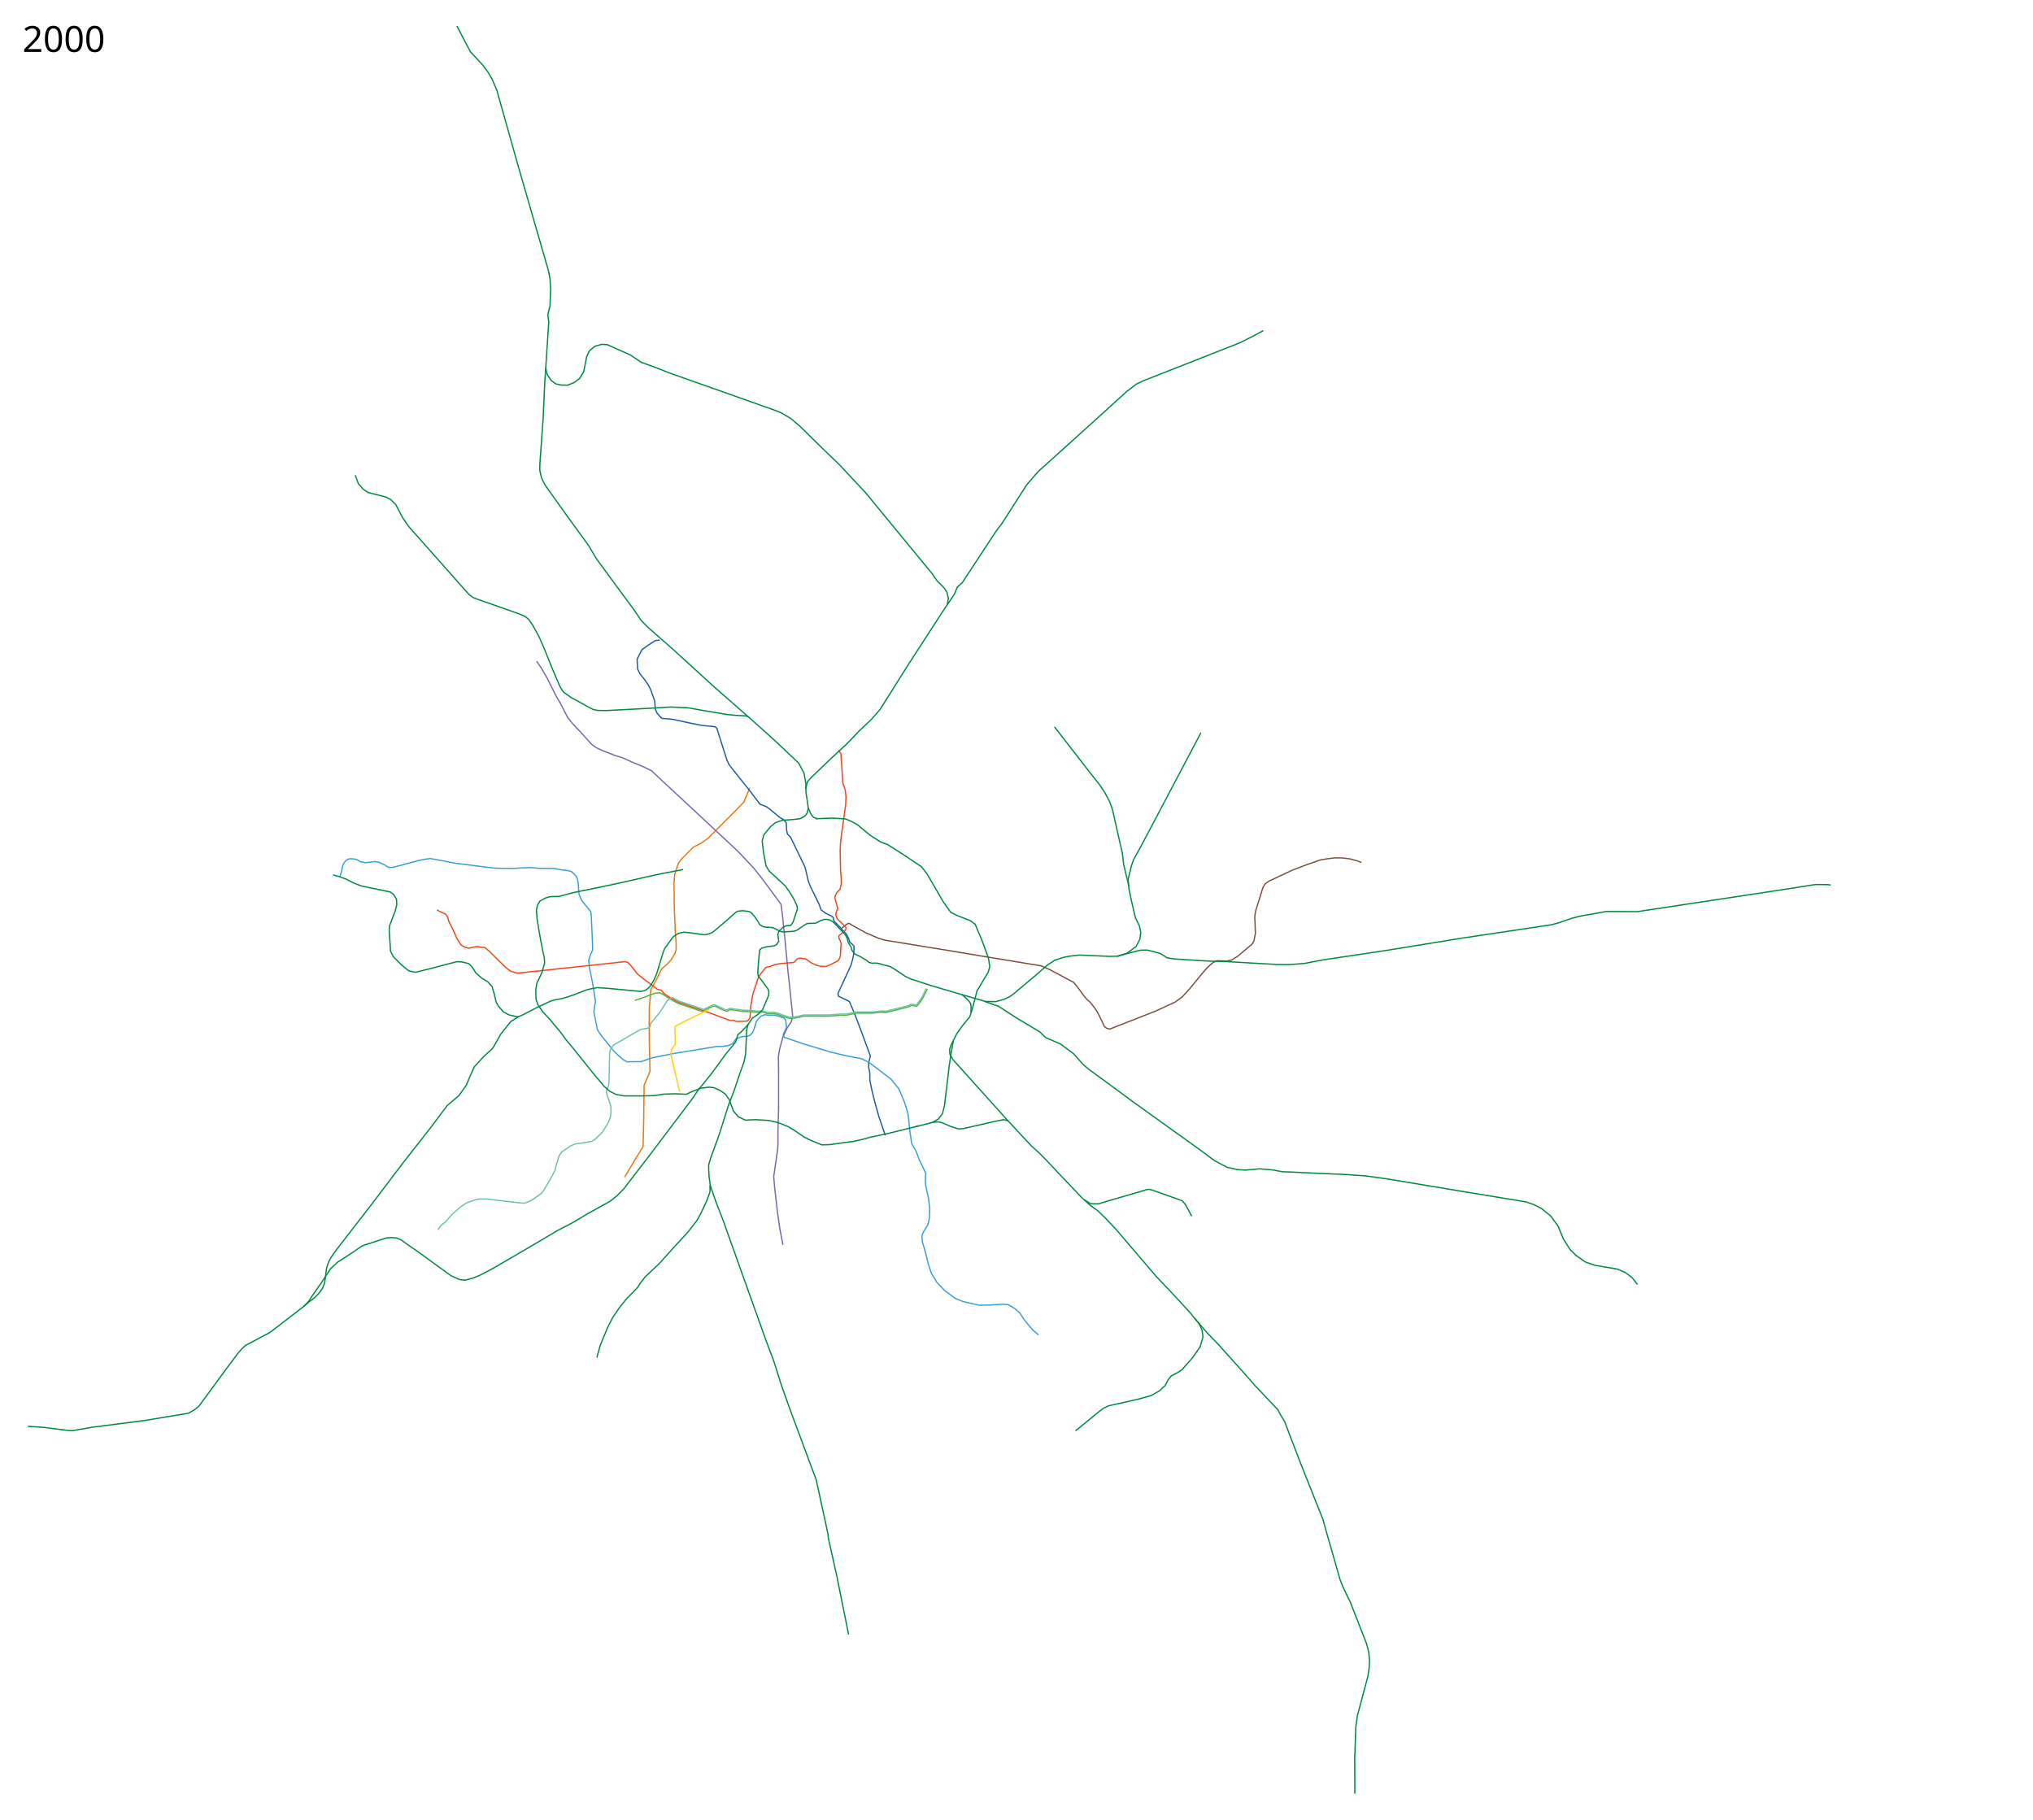
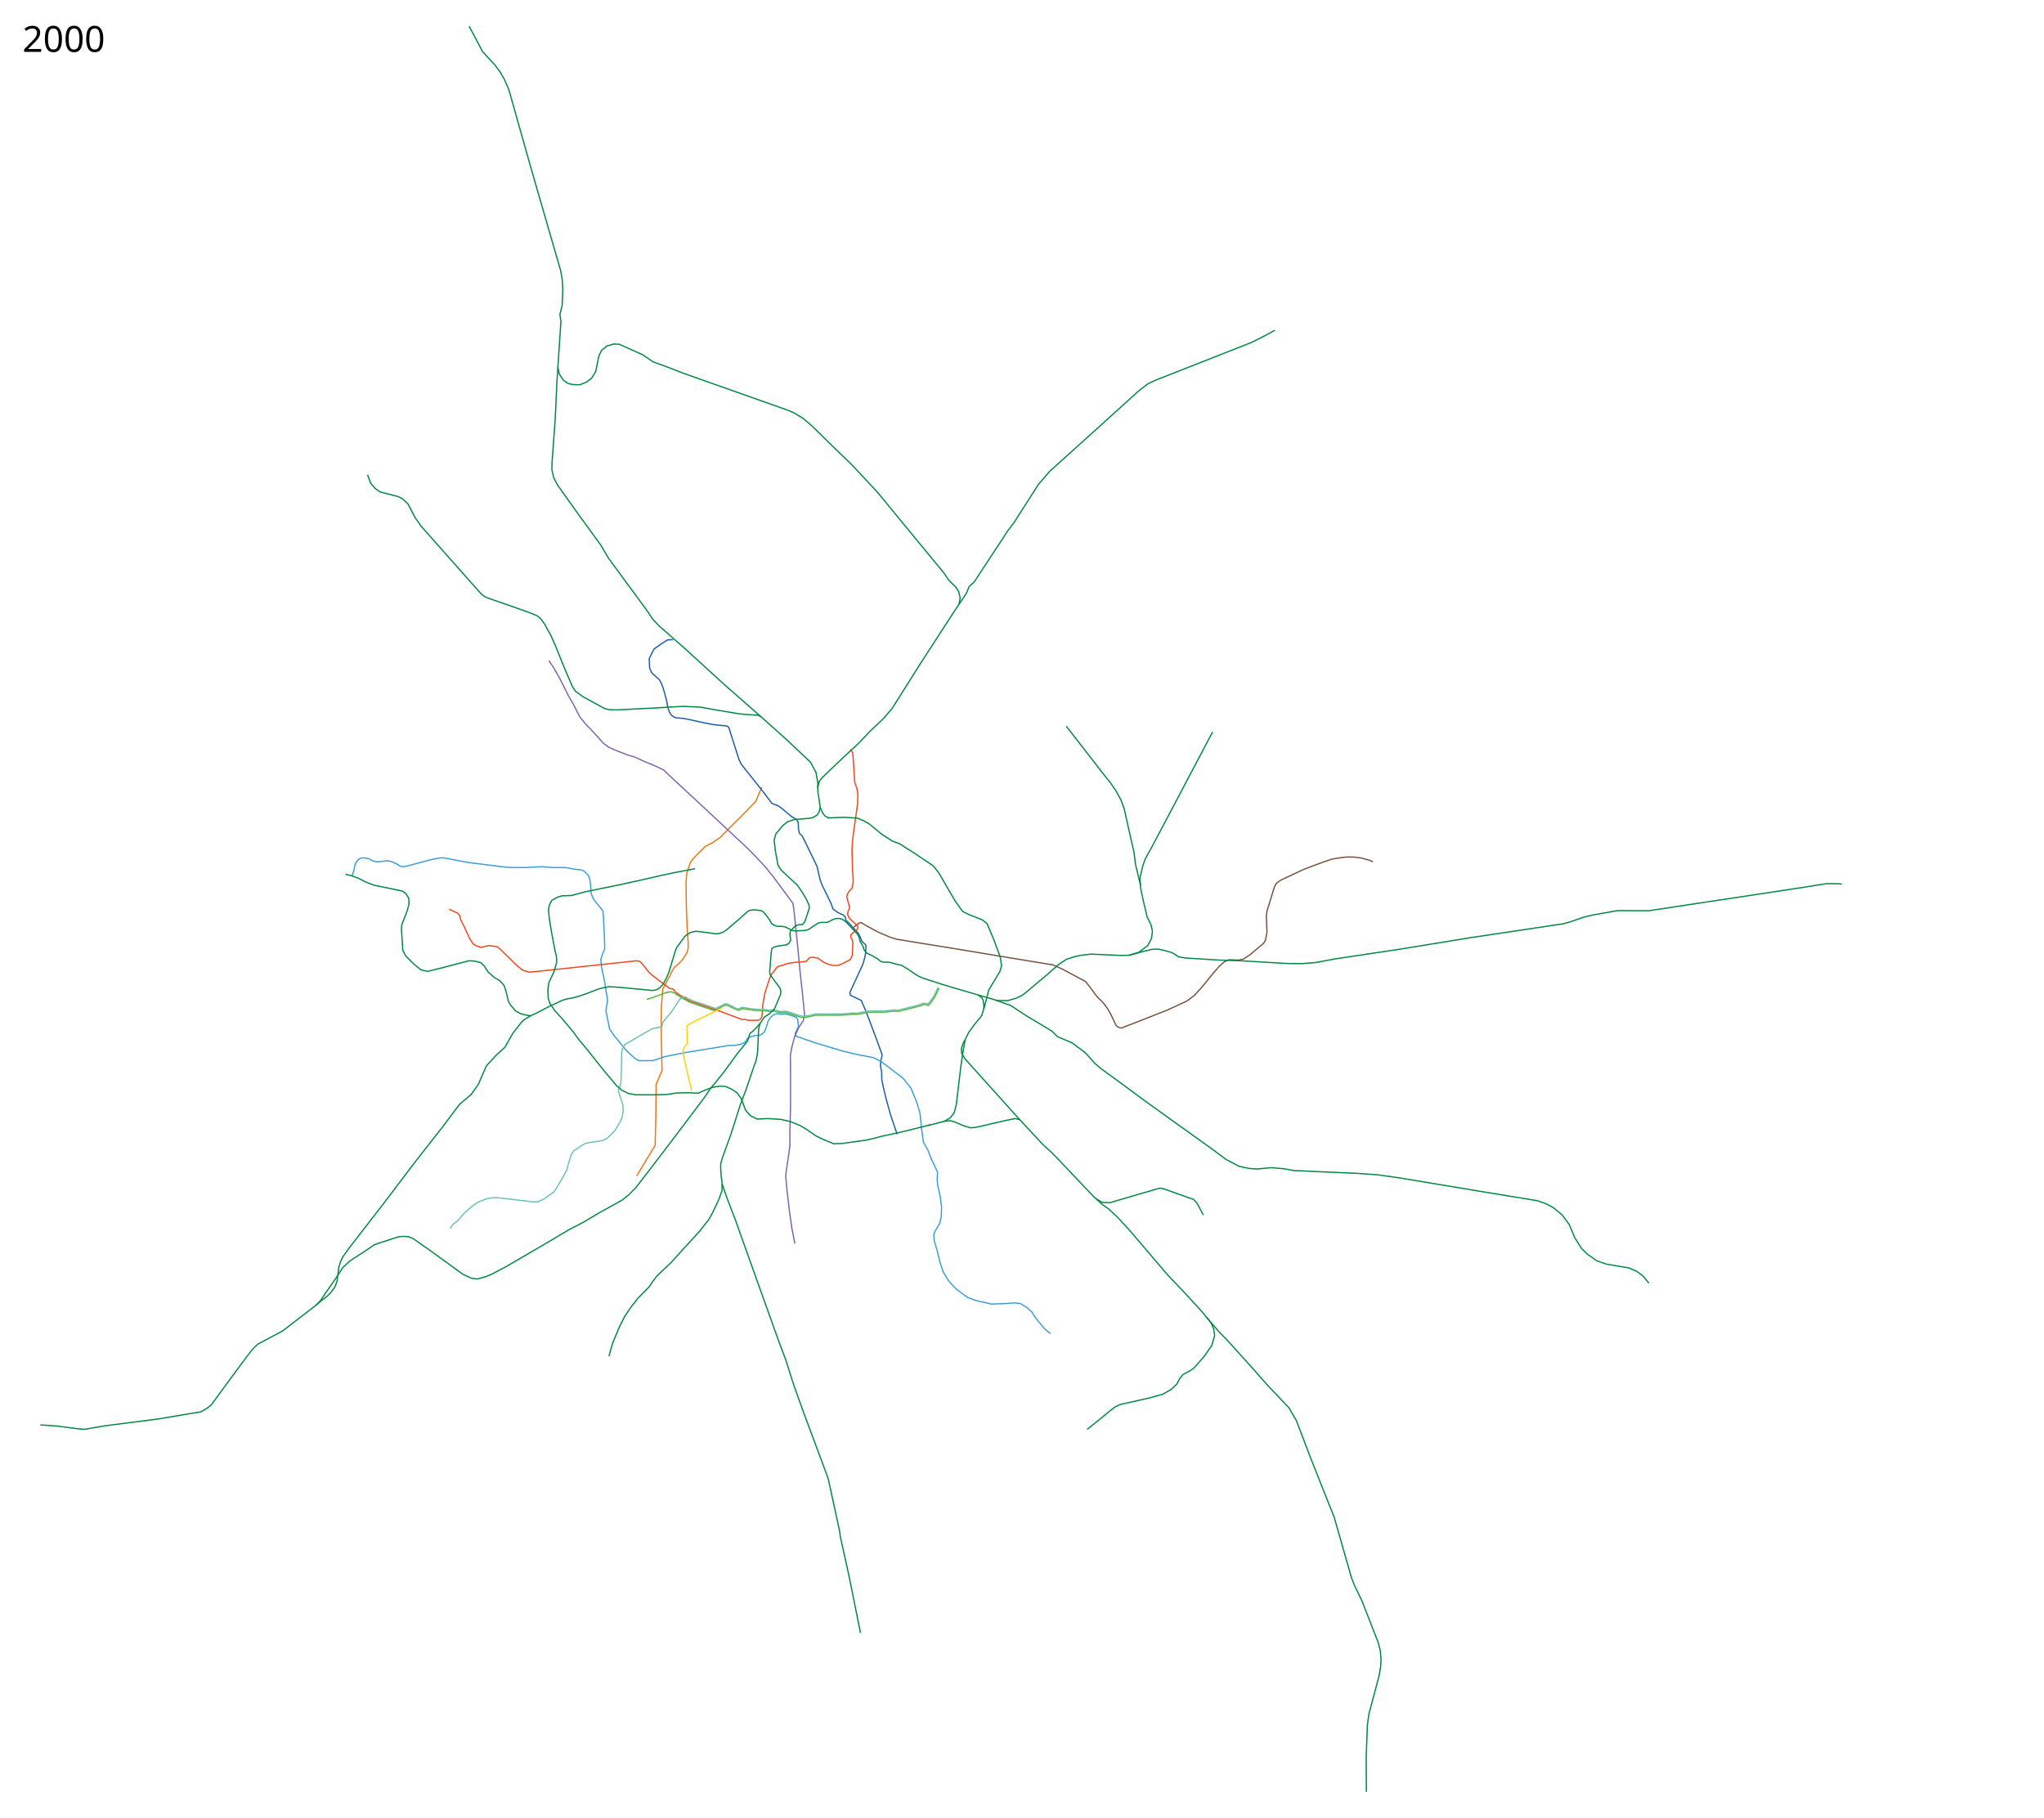
- <svg xmlns="http://www.w3.org/2000/svg" width="8100" height="7250" viewBox="-1260, -2510, 8100, 7250">
+ <svg xmlns="http://www.w3.org/2000/svg" width="8150" height="7250" viewBox="-1310, -2510, 8150, 7250">
  <path d="m1228.781 2179.92 36.088-60.912 37.343-60.928 2.62-110.719 1.31-118.58v-14.413l23.586-55.687-2.62-121.857-.656-70.1.655-60.928 5.897-72.72 28.17-51.757 9.173-19.654 8.516-14.413 18.344-14.413 16.379-18.344 15.068-24.895 5.241-16.379v-26.86l-3.275-43.24-3.931-93.685-1.31-98.271 2.62-36.688 7.862-24.896 7.206-20.309 11.793-16.379 48.48-48.48 25.55-12.448 30.137-20.31 109.409-109.408 35.377-36.688 6.552-15.723 17.034-41.274" style="fill:none;stroke:#ea7713;stroke-width:5;stroke-linecap:butt;stroke-linejoin:round;stroke-miterlimit:4;stroke-opacity:1;stroke-dasharray:none" />
-   <path d="m1368.578 40.136-17.394 1.933-27.702 18.038-25.769 18.038-19.326 38.654 1.932 38.009 9.02 19.326 18.682 23.192 14.173 20.615 9.663 18.039 16.75 47.028 1.932 31.567 7.087 16.105 10.952 12.885 9.663 9.019 23.836 1.288 21.26 2.577 65.066 14.173 44.451 9.02 56.048 5.797 7.086 5.798 40.586 128.2 9.02 18.039 18.037 23.192 66.355 83.104 38.01 50.25 25.124 9.663 14.173 10.308 37.884 31.74 20.096 12.067 7.408 11.273 1.447 29.602 3.385 14.528 11.99 11.746 21.51 44.301 36.72 76.018 12.24 53.149 8.053 21.903 17.716 35.755 18.683 38.653 6.764 19.97 19.005 14.174 22.225 10.307 7.271 6.707 3.406 14.313 12.877 12.725 8.511 8.971 7.692 8.195 19.871 21.639 8.509 15.977 5.047 15.494 16.363 14.838.967 10.952-1.61 22.226-3.866 19.97-7.087 24.803-51.749 112.17 2.144 10.877c.644.322 43.485 20.937 43.485 20.937l6.764 16.105 13.53 31.245 35.753 95.023 27.058 73.763-.967 6.765-5.153 20.615-.322 18.682 4.51 22.226.321 29.634 6.765 33.822 10.63 43.807 18.037 65.388 26.091 76.663" style="fill:none;stroke:#1b5ea4;stroke-width:5;stroke-linecap:butt;stroke-linejoin:round;stroke-miterlimit:4;stroke-opacity:1;stroke-dasharray:none" />
+   <path d="m1373.515 40.814-22.331 1.255-27.702 18.038-25.769 18.038-19.326 38.654 1.932 38.009 9.02 19.326 29.464 26.246 8.434 15.362 6.892 17.821 13.036 47.153 6.551 33.57 6.048 17.203 8.814 12.076 13.872 8.593 19.627 1.714 21.26 2.577 65.066 14.173 44.451 9.02 56.048 5.797 7.086 5.798 40.586 128.2 9.02 18.039 18.037 23.192 66.355 83.104 38.01 50.25 25.124 9.663 14.173 10.308 37.884 31.74 20.096 12.067 7.408 11.274 1.447 29.6 3.385 14.529 11.99 11.746 21.51 44.301 36.72 76.018 12.24 53.149 8.053 21.903 17.716 35.755 18.683 38.653 6.764 19.97 19.005 14.174 22.225 10.307 7.271 6.707 3.406 14.313 12.877 12.725 8.511 8.971 7.692 8.195 19.871 21.639 8.509 15.977 5.047 15.494 16.363 14.838.967 10.952-1.61 22.226-3.866 19.97-7.087 24.803-51.749 112.17 2.144 10.877c.644.322 43.485 20.937 43.485 20.937l6.764 16.105 13.53 31.245 35.753 95.023 27.058 73.763-.967 6.765-5.153 20.615-.322 18.682 4.51 22.226.321 29.634 6.765 33.822 10.63 43.807 18.037 65.388 26.091 76.663" style="fill:none;stroke:#1b5ea4;stroke-width:5;stroke-linecap:butt;stroke-linejoin:round;stroke-miterlimit:4;stroke-opacity:1;stroke-dasharray:none" />
  <path d="m93.984 982.311 6.764-19.649 3.544-19.326 6.12-15.462 9.34-10.63 9.986-5.153 7.731-.967 12.24 1.289 11.274 1.933 15.14 9.019 19.97 3.865 25.77-2.899 13.206-1.933 16.105 3.544 21.26 9.663 14.495 9.663 16.105.645 23.836-5.798 79.24-21.26 25.769-5.154 21.903-3.22 32.855 5.797 67 12.885 153.969 19.326 34.143 1.289h44.452l34.788-1.933 31.567-1.288 40.586 3.22h52.182l34.143 6.443 24.48 2.577 13.53 3.865 18.038 18.039 5.798 13.528 2.577 16.75 3.22 42.519 9.664 22.547 10.308 13.53 19.326 23.191 7.731 10.308 1.933 21.903 4.51 99.855.643 29.634-8.374 18.682-7.087 23.192 2.577 28.99 11.596 55.403 5.798 35.433 7.086 44.45-4.51 21.905-1.932 19.97 14.173 70.865 16.106 23.836 47.028 57.98 17.394 17.394 21.903 19.327 15.462 8.375 56.047-.645 44.451-15.461 81.817-16.105 175.872-28.99 17.394.644 28.346-4.51 17.394-7.73 10.308-16.106 12.24-6.442 19.97-5.798h14.174l11.596-4.51 10.307-10.307 7.087-18.039 3.22-9.663 3.866-14.817 7.086-10.952 12.885-12.884 14.817-5.154 16.106 1.933 21.903-.645 16.106 4.51 23.836 8.375 5.154 8.375 3.543 27.701-13.529 28.346 4.188 11.274 76.018 26.09 110.068 33.138 60.13 14.195 62.366 11.936 30.279 15.462 86.325 65.71 32.211 39.942 22.548 54.759 13.529 44.451 7.086 68.288 7.087 48.96 17.394 30.923 12.884 33.5 25.755 54.481-1.745 28.747 2.403 23.713 10.308 47.028 5.154 40.586-1.289 36.72-5.798 27.058-19.97 33.5-3.866 12.24 1.288 22.548 12.885 44.451 10.952 45.74 12.884 37.365 21.26 34.788 30.922 32.855 43.807 32.211 32.211 12.24 63.134 14.173 45.096-1.288 48.316-3.221 21.904 2.577 25.125 14.817 21.259 19.326 15.461 24.48 34.144 41.23 23.836 19.972" style="fill:none;stroke:#3a9fd7;stroke-width:5;stroke-linecap:butt;stroke-linejoin:round;stroke-miterlimit:4;stroke-opacity:1;stroke-dasharray:none" />
  <path d="m878.325 124.53 18.038 26.412 23.836 41.23 36.72 73.442 18.683 31.567 25.769 50.893 20.615 25.77 34.144 36.076 40.586 45.095 19.327 14.173 23.836 10.952 52.182 20.615 27.057 7.73 39.942 18.039 46.384 19.326 30.278 14.818 43.163 40.586 97.922 90.835 76.662 71.509 114.028 106.296 27.057 27.058 47.672 50.893 28.99 36.077 43.163 57.98 37.365 50.893 5.154 38.654 10.952 105.008 11.596 122.402 9.663 88.903 9.02 89.547-5.155 23.192-16.427 24.48-17.072 36.076-12.884 47.029-5.154 31.566.644 66.355v139.797l-2.577 92.768v57.335l-2.577 23.192-14.173 98.566 3.866 46.384 10.951 94.701 9.664 68.288 12.24 62.49" style="fill:none;stroke:#7d64b1;stroke-width:5;stroke-linecap:butt;stroke-linejoin:round;stroke-miterlimit:4;stroke-opacity:1;stroke-dasharray:none" />
  <path d="m2094.29 1187.967 12.566-10.457 5.798-4.51 5.798-3.542h6.12l11.991 7.93 51.475 28.243 50.564 21.865 26.877 8.2 148.048 24.143 70.608 11.389 194.513 32.342 160.804 26.421 48.838 7.98 37.767 16.95 63.706 34.216 28.023 14.817 14.817 18.039 26.414 36.076 10.951 12.885 14.173 12.884 8.375 10.308 14.817 19.97 12.24 21.904 10.952 23.192 9.664 20.615 8.374 6.442 12.885 3.866 19.326-7.731 164.277-64.422 76.663-35.432 28.99-21.26 29.634-32.21 48.316-59.27 21.904-25.124 21.904-19.327 16.105-7.73 39.942 1.288 18.682-3.865 25.125-16.106 56.692-47.672 7.086-12.885 5.798-30.922-2.577-65.067 3.221-21.903 28.99-93.413 7.73-14.172 16.106-12.24 92.124-43.163 33.5-12.885 30.922-11.596 48.317-16.75 26.413-4.51 31.567-3.865h27.702l32.21 3.866 30.28 8.375 16.105 6.442" style="fill:none;stroke:#78513d;stroke-width:5;stroke-linecap:butt;stroke-linejoin:round;stroke-miterlimit:4;stroke-opacity:1;stroke-dasharray:none" />
  <path d="m480.84 1115.343 17.393 9.02 16.106 7.086 9.02 10.951 4.509 18.039 15.461 30.278 19.327 42.519 14.173 21.259L591 1262.87l16.106 5.154 31.567-7.087 33.5 4.51 14.817 12.24 66.999 65.71 20.615 16.106 25.769 7.73 86.325-9.018 342.727-36.72 11.596 2.576 10.307 10.308 28.346 36.076 25.125 19.97 54.759 41.231 15.46 3.221 8.732 11.885 21.759 15.139 13.961 8.408 21.904 11.919 108.551 36.72 57.658 21.582 42.013 15.406 11.844-.455 12.3 3.644 40.542-.455 7.744-4.556 5.011-7.288 4.1-30.521-.456-14.577 9.11-51.931 19.133-58.308 7.289-15.489 23.232-29.61 6.833-3.644 11.844-2.277 20.5-7.744 24.598-4.1 49.653-4.1 5.922-5.01 6.378-7.745 5.01-3.188 11.389-1.367 8.655 2.733h9.11l24.6 17.31 20.043 8.656 17.31 4.1 19.588.455 17.31-6.833 31.432-16.4 5.011-8.199 3.644-9.566 2.734-50.109-3.19-11.844-5.466-9.11v-10.478l24.6-20.499 4.1-7.744-1.823-6.833-23.688-22.321-9.566-10.022-6.377-15.032 2.277-11.844 5.922-14.122-11.844-43.276 2.733-9.566 6.378-11.844 11.844-11.844 5.01-23.687-.455-22.777-2.278-24.143-1.822-81.54 1.367-30.522 4.1-36.442 16.399-116.161 1.367-33.254-3.19-27.788-9.565-27.332-4.556-75.163-3.188-41.91-8.656-14.12" style="fill:none;stroke:#f1471d;stroke-width:5;stroke-linecap:butt;stroke-linejoin:round;stroke-miterlimit:4;stroke-opacity:1;stroke-dasharray:none" />
  <path d="m1269.226 1475.762 23.688-7.744 56.03-20.499 18.222-2.277 12.3 5.01 22.776 15.489 37.243 20.854 97.69 33.433 11.996-5.65 31.034-15.4 7.408-.967 39.298 18.682 8.697 2.255 13.85-6.764 15.462 2.255 31.889 4.831 43.163 1.933 20.293 2.577 14.173-1.933 25.124 6.442h10.308l12.884-.644 12.885 3.221 45.74 15.462 14.817 1.288 27.701-4.51 16.75-4.51H2043.722l45.096-3.864 19.327.644 20.615-3.866 24.48-5.153h63.134l17.394-1.933 20.615-1.933 16.106 1.289 48.96-12.24 41.23-10.308 9.664-5.154h7.086l14.173 3.221 7.731-7.73 16.75-23.837 18.682-37.364" style="fill:none;stroke:#4fb638;stroke-width:5;stroke-linejoin:round;stroke-miterlimit:4;stroke-opacity:1;stroke-dasharray:none" />
  <path d="m1720.746 1571.452-13.308 14.817-14.817 15.462-12.24 9.663-9.663 30.279-41.875 51.537-53.47 73.442-37.365 46.384-13.529 15.461-24.48 36.72-86.97 115.316-88.258 116.605-98.566 128.2-28.346 28.99-26.413 21.26-89.547 49.604-63.778 38.01-57.336 29.634-85.682 50.893-60.556 35.432-109.518 63.778-55.403 28.99-27.058 10.952-29.634 7.73-21.903-2.576-34.144-15.461-128.845-93.413-70.864-49.605-16.106-7.086-22.547-1.933-19.971 1.933-83.75 27.057-14.172 5.798-35.432 24.48-59.913 38.654-28.346 26.413-28.346 43.807-44.45 63.778-14.174 21.904-19.203 20.748M3059.66 2269.79l25.125 15.46 30.923 1.289 29.634-9.02 165.565-48.316 8.375-.644 12.885 3.221 117.248 41.874 13.529 14.818 25.124 47.028M3237.588 1020.624l-20.499-86.096-5.466-46.009-12.755-55.12-26.877-119.805-11.843-31.887-20.044-36.899-21.866-32.342-25.054-30.977-151.693-195.424" style="fill:none;stroke:#008940;stroke-width:5;stroke-linecap:butt;stroke-linejoin:round;stroke-miterlimit:4;stroke-opacity:1;stroke-dasharray:none" />
  <path style="fill:none;stroke:#6cc1b0;stroke-width:5;stroke-linecap:butt;stroke-linejoin:round;stroke-miterlimit:4;stroke-dasharray:none;stroke-opacity:1" d="m484.705 2389.614 10.952-16.105 19.326-15.462 27.058-30.923 34.144-29.634 22.547-14.817 31.567-11.596 18.038-3.865 26.414-.644 137.863 16.105 18.683.644 24.48-9.663 40.586-28.346 9.02-11.596 31.566-53.47 14.817-28.346 3.221-16.106 12.24-39.941 11.596-17.394 16.106-10.308 16.75-11.596 17.394-8.375 31.567-4.51 35.432-5.797 16.105-9.664 28.99-28.345 23.192-38.654 7.731-21.26 2.577-21.258-1.288-22.548-5.798-18.038-10.952-32.211-.644-10.952 9.019-19.971 1.288-16.75 2.577-108.23 2.577-17.393 11.596-18.038 81.816-47.673 28.346-15.461 26.26-4.533 10.46-5.453 2.255-13.85 36.72-44.13 31.246-48.316 19.817-10.544 24.451 13.548 99.126 33.472 25.56-12.27 9.37-5.18 9.594-1.192 40.162 19.366 7.865 1.608 12.275-6.792 49.04 7.27 43.26 1.966 19.962 2.443 13.466-2.146 26.218 6.853 23.537-.715 13.884 3.456 44.333 15.552 14.598 1.073 25.742-4.35 17.459-4.767 103.562-.12 45.167-3.813 19.544.715 44.075-8.826 63.012.043 39.134-4.202 15.611 1.284 88.668-22.092 10.138-5.457 9.169-.03 12.304 3.102 4.915-5.611 17.029-23.608 18.174-36.94" />
-   <path d="M1461.55 954.259c-38.321 7.502-80.732 15.49-80.732 15.49l-48.961 10.307-101.787 23.192-86.326 18.683-120.47 24.48-54.114 14.817-38.01 1.289-17.393 5.154-22.548 12.24-9.663 16.105-4.51 21.26 3.221 36.72 9.02 54.76 12.884 68.287 6.442 27.701 1.288 22.548-10.951 38.01-19.971 41.874-4.51 27.701 1.289 36.077 7.086 21.259 19.327 28.346 29.634 32.21 42.519 50.894 24.48 33.5 25.125 29.634 77.306 96.633 46.384 55.404 21.26 18.682 25.769 12.884 30.922 5.798h79.24l43.163-1.288 37.364-5.798 47.673-1.288 41.23 1.932 21.904-10.307 35.432-13.529 32.855-4.51 19.971 1.933 21.904 9.663 23.192 15.462 16.105 22.548 16.75 45.74 19.327 22.547 27.701 13.529 40.586-1.933 53.47 3.221 36.721 8.375 38.654 15.462 26.413 15.46 38.009 26.414 30.278 14.817 41.23 16.75 33.5-1.289 97.278-13.528 36.076-8.375 22.548-6.442 77.95-16.75 119.182-29.634M807.138 1540.852l-14.801-1.695-25.14-6.036-21.26-11.274-19.971-23.192-9.02-15.783-7.73-32.855-8.697-29.313-17.394-19.326-23.192-13.851-24.158-21.581-14.495-23.192-14.173-13.851-25.447-6.12-21.903-1.289-106.62 28.024-57.98 14.173-14.248-2.67-13.13-3.773-27.702-22.547-32.855-32.856-11.274-22.225-5.154-83.105 1.288-18.36 22.548-58.947 6.12-24.802-.966-22.226-11.596-18.36-12.885-9.986-114.993-23.836-30.923-11.918-31.245-15.944-24.802-9.18-25.93-6.765M1959.824 707.841l9.49 22.257 7.087 10.63 5.798 5.798 13.151 5.121M1723.624 347.924l-143.16-125.638L1424.27 79.56l-104.427-91.77-26.122-26.83-21.84-33.146L1116.5-283.5l-31-52.5-92-126.5L912-577l-14.5-29-7-30.5.5-26 13-180 6.5-143 16-242-4-29 9-35.5 2.5-66.5-2.5-39-6-33-119-411.5-87.5-310-18-41.5-16.5-29-22.5-30-48-51.5-53.5-102M2757.77 1957.357l-220.75-245.487-12.342-21.156-1.367-19.588 6.833-19.588 7.289-14.577M2572.101 1452.757l12.374 9.546 15.91 16.263 6.718 9.546 1.768 10.96v10.607l-.354 15.91" style="fill:none;stroke:#008940;stroke-width:5;stroke-linecap:butt;stroke-linejoin:round;stroke-miterlimit:4;stroke-opacity:1;stroke-dasharray:none" />
+   <path d="M1461.55 954.259c-38.321 7.502-80.732 15.49-80.732 15.49l-48.961 10.307-101.787 23.192-86.326 18.683-120.47 24.48-54.114 14.817-38.01 1.289-17.393 5.154-22.548 12.24-9.663 16.105-4.51 21.26 3.221 36.72 9.02 54.76 12.884 68.287 6.442 27.701 1.288 22.548-10.951 38.01-19.971 41.874-4.51 27.701 1.289 36.077 7.086 21.259 19.327 28.346 29.634 32.21 42.519 50.894 24.48 33.5 25.125 29.634 77.306 96.633 46.384 55.404 21.26 18.682 25.769 12.884 30.922 5.798h79.24l43.163-1.288 37.364-5.798 47.673-1.288 41.23 1.932 21.904-10.307 35.432-13.529 32.855-4.51 19.971 1.933 21.904 9.663 23.192 15.462 16.105 22.548 16.75 45.74 19.327 22.547 27.701 13.529 40.586-1.933 53.47 3.221 36.721 8.375 38.654 15.462 26.413 15.46 38.009 26.414 30.278 14.817 41.23 16.75 33.5-1.289 97.278-13.528 36.076-8.375 22.548-6.442 77.95-16.75 119.182-29.634M807.138 1540.852l-14.801-1.695-25.14-6.036-21.26-11.274-19.971-23.192-9.02-15.783-7.73-32.855-8.697-29.313-17.394-19.326-23.192-13.851-24.158-21.581-14.495-23.192-14.173-13.851-25.447-6.12-21.903-1.289-106.62 28.024-57.98 14.173-14.248-2.67-13.13-3.773-27.702-22.547-32.855-32.856-11.274-22.225-5.154-83.105 1.288-18.36 22.548-58.947 6.12-24.802-.966-22.226-11.596-18.36-12.885-9.986-114.993-23.836-30.923-11.918-31.245-15.944-24.802-9.18-25.93-6.765M1959.824 707.841l9.49 22.257 7.087 10.63 5.798 5.798 13.151 5.121M1723.624 347.924l-143.16-125.638L1424.27 79.56l-104.427-91.77-26.122-26.83-21.84-33.146L1116.5-283.5l-31-52.5-92-126.5L912-577l-14.5-29-7-30.5.5-26 13-180 6.5-143 16-242-4-29 9-35.5 2.5-66.5-2.5-39-6-33-119-411.5-87.5-310-18-41.5-16.5-29-22.5-30-48-51.5-53.5-102M2757.77 1957.357l-220.75-245.487-12.342-21.156-1.367-19.588 6.833-19.588 7.289-14.577M2590.13 1457.875l14.936 11.623 4.54 8.903 3.04 13.604.13 20.877" style="fill:none;stroke:#008940;stroke-width:5;stroke-linecap:butt;stroke-linejoin:round;stroke-miterlimit:4;stroke-opacity:1;stroke-dasharray:none" />
  <path d="m2389.026 1978.6 66.354-16.75 23.837-14.172 15.46-19.97 8.376-32.856 18.682-156.546 8.375-56.048 8.375-46.384 13.529-27.701 23.192-32.211 28.99-35.432 11.596-37.365 16.75-65.067 44.45-74.085 6.443-22.548-5.154-34.144-24.48-66.999-28.346-67.643-18.682-14.173-52.182-20.615-26.414-12.885-28.99-40.586-65.71-112.739-21.904-28.345-76.018-50.894-58.624-37.365-28.99-10.952-41.23-26.413-51.538-42.518-25.125-13.53-21.26-9.018-53.47-3.221-66.354 2.577" style="fill:none;stroke:#008940;stroke-width:5;stroke-linecap:butt;stroke-linejoin:round;stroke-miterlimit:4;stroke-opacity:1;stroke-dasharray:none" />
-   <text x="-1170.547" y="4637.961" xml:space="preserve" style="font-size:144px;font-style:normal;font-weight:400;fill:#000;fill-opacity:1;stroke:none;font-family:Sans;-inkscape-font-specification:Sans" />
-   <text x="-1170.547" y="-2303.039" xml:space="preserve" style="font-size:144px;font-style:normal;font-weight:400;fill:#000;fill-opacity:1;stroke:none;font-family:Sans;-inkscape-font-specification:Sans">
-     <tspan x="-1170.547" y="-2303.039">2000</tspan>
+   <text x="-1220.547" y="4637.961" xml:space="preserve" style="font-size:144px;font-style:normal;font-weight:400;fill:#000;fill-opacity:1;stroke:none;font-family:Sans;-inkscape-font-specification:Sans" />
+   <text x="-1220.547" y="-2303.039" xml:space="preserve" style="font-size:144px;font-style:normal;font-weight:400;fill:#000;fill-opacity:1;stroke:none;font-family:Sans;-inkscape-font-specification:Sans">
+     <tspan x="-1220.547" y="-2303.039">2000</tspan>
  </text>
  <path d="m2121 4002-47.5-235.5-33-148-2-18.5-40.5-187-6-27-103-277-35.323-99-30.279-95.989-27.701-73.44-83.75-233.854-64.421-180.382-26.414-74.085-30.278-78.595-20.615-59.913-4.832-34.144-1.61-27.701-.322-20.615 7.408-25.447 34.466-95.023 37.043-116.926 20.937-54.437 28.346-83.749 12.562-34.788 5.476-26.091 1.61-17.716 2.255-53.793 1.289-29.956 5.153-20.937 18.15-26.57 19.568-12.756 19.917-18.599 25.148-59.968.644-13.85-4.51-11.597-37.686-50.893-2.255-11.918 5.234-68.369 2.819-23.755 7.73-6.442 16.106-4.832 35.432-4.832 8.375-5.153 8.053-12.563-3.543-27.38 3.543-11.273 15.783-16.428 13.851-7.086s14.173-.644 17.394-.966l9.663-12.24 17.394-52.505-.966-12.562-11.274-24.803-15.783-26.735-19.327-28.024-64.787-60.049-12.813-20.686-10.335-56.561-4.739-42.498 6.264-24.237 27.876-33.784 18.87-15.006 25.38-8.906 62.288-5.24 12.014-2.24 17.471-9.88 8.515-11.135 4.942-20.26-4.365-30.955-5.154-33.5.346-16.768 6.058-24.313 13.279-15.106 78.845-75.768 65.21-60.307 46.096-48.422 52.72-50.144 33.25-38.653 36.076-56.942 76.268-121.258L2496.543-74.39 2542.5-142.5l12-29 19.5-17 134.5-205 24-31.5 97.5-152.5 45-52.5 188-169.5 166.5-151L3268-980l30-14 382.5-150.5 53.5-27 39.5-21.5M1568.93 2210.52v27.702l-12.884 35.433-25.124 53.47-14.818 26.413-37.364 47.673-59.913 65.066-52.826 58.624-55.403 52.182-19.327 25.125-11.596 18.038-46.384 47.673-26.413 33.5-25.769 38.008-20.615 40.586-28.346 68.288-14.151 50.474" style="fill:none;stroke:#008940;stroke-width:5;stroke-linecap:butt;stroke-linejoin:round;stroke-miterlimit:4;stroke-dasharray:none;stroke-opacity:1" />
  <path d="m1950.027 632.978 1.092-19.39-7.699-43.225-21.55-40.524-99.815-94.01-98.579-88.28-10.884-5.273-45.095-2.576-32.211-3.222-103.076-17.394-49.605-9.019-68.932-3.22-55.403 3.22-66.999 3.866-137.22 7.086-34.787-.644-18.039-4.51-85.037-46.384-31.245-22.225-12.884-19.65-31.567-73.44-34.466-85.682-9.663-21.581-9.02-20.938-25.768-46.706-15.14-21.581-15.46-12.24L802.95-66.16l-18.682-6.765L634-125.5l-10-4.5-15-11-240-270.5-24-34.5-28-53.5-21.5-21-17.5-9-28.5-7.5-43.5-11-19.5-13.5-18.5-21-12.5-34M2661.794 1479.347l41.29 14.799 14.495 4.51 68.287 44.45 75.374 45.096 23.192 14.173 21.904 21.904 57.98 24.48 52.826 39.298 37.365 41.874 23.836 20.615 76.018 55.403 101.143 74.73 152.681 109.518 115.96 83.104 55.403 41.23 50.25 26.414 41.874 9.019 30.278 1.933 57.336-5.154 52.182 4.51 38.01 7.086 36.076 1.288 65.71 3.221 149.46 6.443 81.816 5.798 82.46 11.596 317.5 52.815 237.5 39 33 11.5 29 15 36.5 30 28.5 38.5 22 52.5 27 43 23 22.5 38.5 27 38.5 13 89 15 30.5 13.5 25.5 18.5 23.5 29M2454.736 1961.529l24.803-1.933 15.783 4.188 37.365 16.105 27.057 7.731 19.327-1.288 120.47-27.702 38.009-7.73 18.038 3.865 92.768 99.854 34.144 30.923 29.634 30.278 50.893 54.115 86.97 91.48 35.433 32.21 26.413 18.683 30.922 28.99 45.74 48.96 157.835 184.893 63.133 66.354 74.73 81.172 16.106 20.615 51.537 59.269 38.654 39.942 98.566 109.517 50.893 57.98 90.541 95.5 12 22 16 26.5 57.5 151 95 239 7.5 27.5L4079 3783l12.5 31.5 29 60 64.5 165 8.5 32.5 3 34.5-1.5 29.5-5.5 34.5-41.5 156-6 44.5-4.5 124 .5 141" style="fill:none;stroke:#008940;stroke-width:5;stroke-linecap:butt;stroke-linejoin:round;stroke-miterlimit:4;stroke-dasharray:none;stroke-opacity:1" />
  <path d="m3500.953 2742.648 17.394 22.548 10.952 24.48 3.865 26.414-11.596 39.941-29.634 42.52-42.519 48.316-17.394 11.596-25.769 13.528-12.884 16.75-11.596 21.904L3358.5 3032l-33 18.5-52.5 14.5-116 26-21 10-17 13-68.5 56-25.5 20.5M3524.79 409.276l-191.335 362.697-50.893 95.989-26.413 47.672-9.02 26.413-12.24 50.894 3.221 39.297 10.952 51.538 14.817 63.134 15.462 30.923 5.798 26.413-3.866 28.346-14.817 28.345-36.076 27.058-39.298 11.596-31.567.644-118.537-5.154-39.941 4.51-25.125 5.154-33.5 10.951-30.278 19.971-47.028 41.23-85.038 71.509-15.461 11.596-23.192 10.952-34.144 9.663-41.23-.644-119.503-34.788-100.499-29.634-77.95-25.447-20.938-9.985-36.194-24.448-25.33-15.494-20.936-4.832-23.514-6.764-12.885-1.61-14.495.643-11.918-3.543-12.884-10.307-20.938-12.24-20.293-9.342-6.348-6.469-7.18-9.636-2.9-11.918-12.24-20.293-3.22-14.818-8.054-14.817-35.754-38.331-12.562-12.562-13.529-8.053-10.63-2.577-12.884.644-14.817 5.154-10.905 6.511-10.032 3.475-22.87.322-9.663 1.288-28.024 18.038-5.29 4.266-6.628 4.11-11.596 3.865-41.23 2.576-9.342-1.288-13.037-5.823-12.087-6.417-9.02-3.866-10.63-.966-18.36-.644-10.951-3.221-10.952-7.087-9.663-16.75-11.918-16.427-10.899-12.847-9.08-5.843-25.51-3.397-19.818 1.646-9.801 5.783-15.728 14.014-15.783 14.173-52.826 45.095-10.63 7.409-14.817 5.476-14.495 2.254-64.422-8.697-18.039-1.61-21.903 5.154-19.327 13.206-33.5 45.418-5.475 12.562-27.38 90.513-11.127 24.233-11.743 20.863-10.951 11.918-13.53 9.019-16.749 3.221-80.528-7.73-51.537-4.832-40.264-2.577-25.125 4.51-17.394 4.509-53.793 20.615-24.831 8.28-23.807 6.537-21.904 3.866-19.327 5.475-50.57 23.515-58.947 30.6-16.428 7.087-31.889 19.648-15.14 18.683-25.446 32.21-20.615 36.4-10.952 19.326-34.788 31.89-38.973 42.325-18.222 40.998-13.666 32.342-29.154 40.998-46.887 39.977-64.725 86.495-112.094 143.017-131.422 173.296L82.71 2466.277l-24.48 34.144-9.664 19.327-7.73 24.48-7.087 56.047-9.019 23.192-14.817 19.971-15.461 16.106-22.52 16.744-21.821 18.916-133.44 102.679L-282 2850.5l-15 14-13.5 15.5-34 45-123 167.5-17.5 14-24 14-67 11-104.5 17.5-213.5 27.5-78 13.5-22.5-1.5-90-11.5-64.5-4.5" style="fill:none;stroke:#008940;stroke-width:5;stroke-linecap:butt;stroke-linejoin:round;stroke-miterlimit:4;stroke-dasharray:none;stroke-opacity:1" />
  <path d="m3190.705 1300.336 51.593-14.274 41.552-10.307 25.125-.645 23.192 5.154 31.567 9.02 26.413 16.749 27.701 4.51 133.998 8.374 83.75 2.577 86.97 5.154 101.786 5.798 54.76.644 57.335-4.51 74.73-14.172 253.823-38.01 294-47.898 361.5-54 28.5-7.5 56.5-19.5 35.5-8.5 99-17.5 124 .5 205-31 363.5-55 141-22 47.5.5 13 1.5" style="fill:none;stroke:#008940;stroke-width:5;stroke-linecap:butt;stroke-linejoin:round;stroke-miterlimit:4;stroke-dasharray:none;stroke-opacity:1" />
  <path style="fill:none;fill-rule:evenodd;stroke:#008940;stroke-width:5;stroke-linecap:butt;stroke-linejoin:round;stroke-miterlimit:4;stroke-dasharray:none;stroke-opacity:1" d="m2514-101 4.5-24-6-26-11-17-28-28-20-29-267-324.5L2157-581l-73.5-78.5-64-61.5-91.5-90-36.5-31-37.5-22.5-25.5-10.5-419.5-148.5-56-22-59-21.5-42-28.5-93-41.5-21.5-1-27 7.5-22 18-11 23-12 61-16.5 26.5-21 16-26.5 10.5-25.5-.5-21-4.5-19-13.5-15.5-23.5-6.5-28" />
  <path d="m1566.91 1511.336-28.127 13.341-67.774 32.602-38.01 19.327-4.509 7.73 2.577 65.711-10.952 14.173-5.153 9.664-1.933 16.105 18.038 78.595 16.75 71.509" style="fill:none;stroke:#fcd205;stroke-width:5;stroke-linecap:butt;stroke-linejoin:round;stroke-miterlimit:4;stroke-opacity:1;stroke-dasharray:none" />
</svg>
